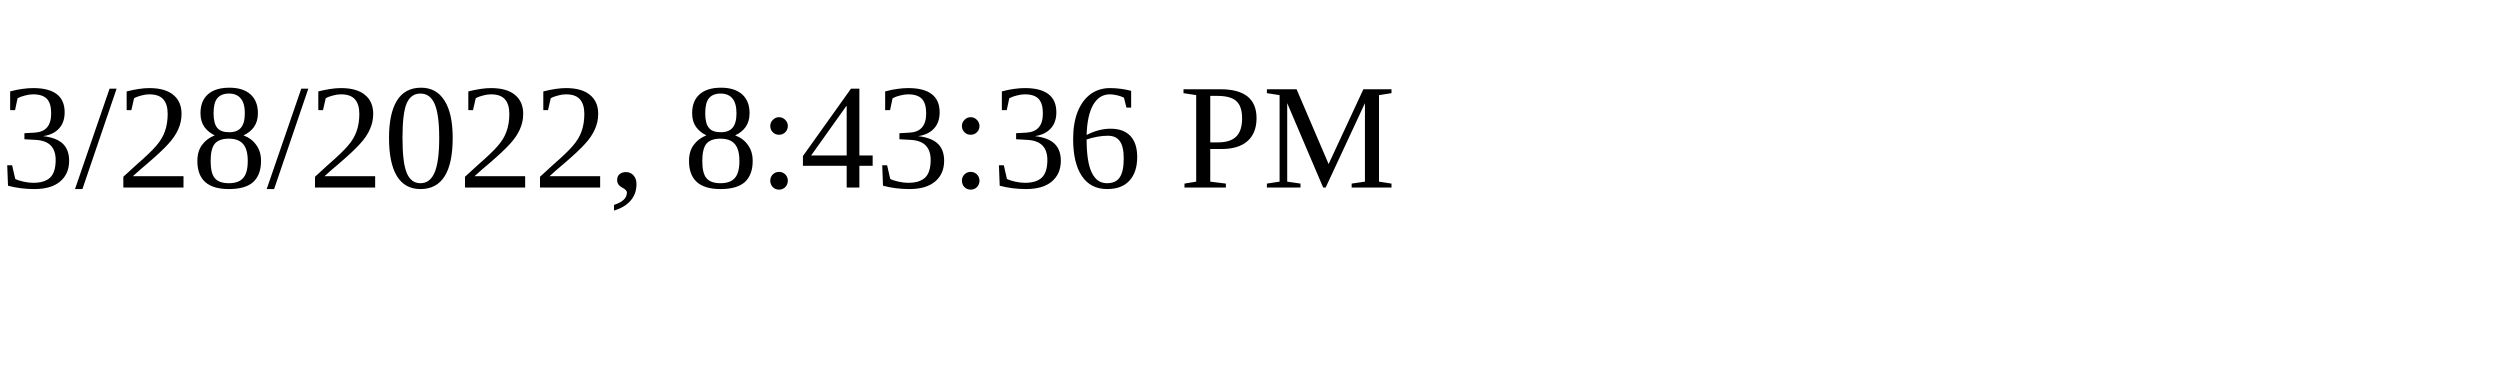
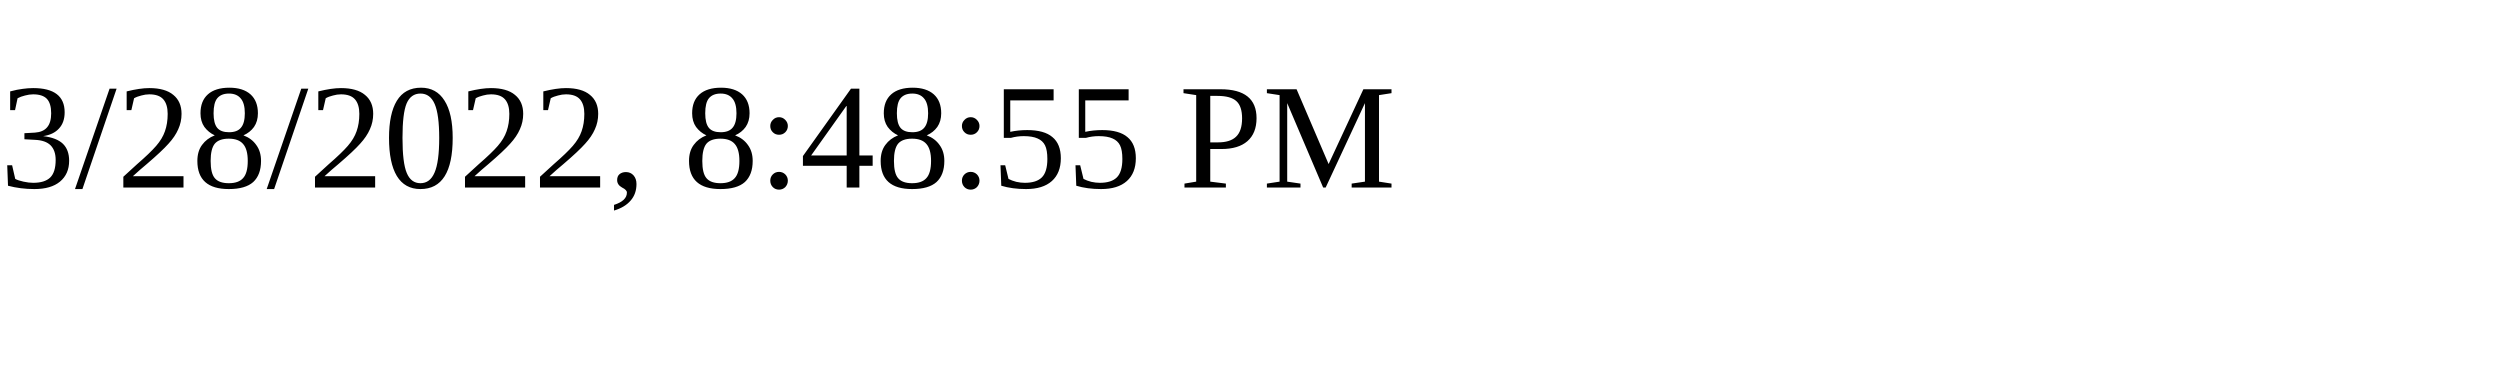
<svg xmlns="http://www.w3.org/2000/svg" height="30" width="200">
-   <text x="0" y="15">3/28/2022, 8:43:36 PM</text>
+   <text x="0" y="15">3/28/2022, 8:48:55 PM</text>
</svg>
